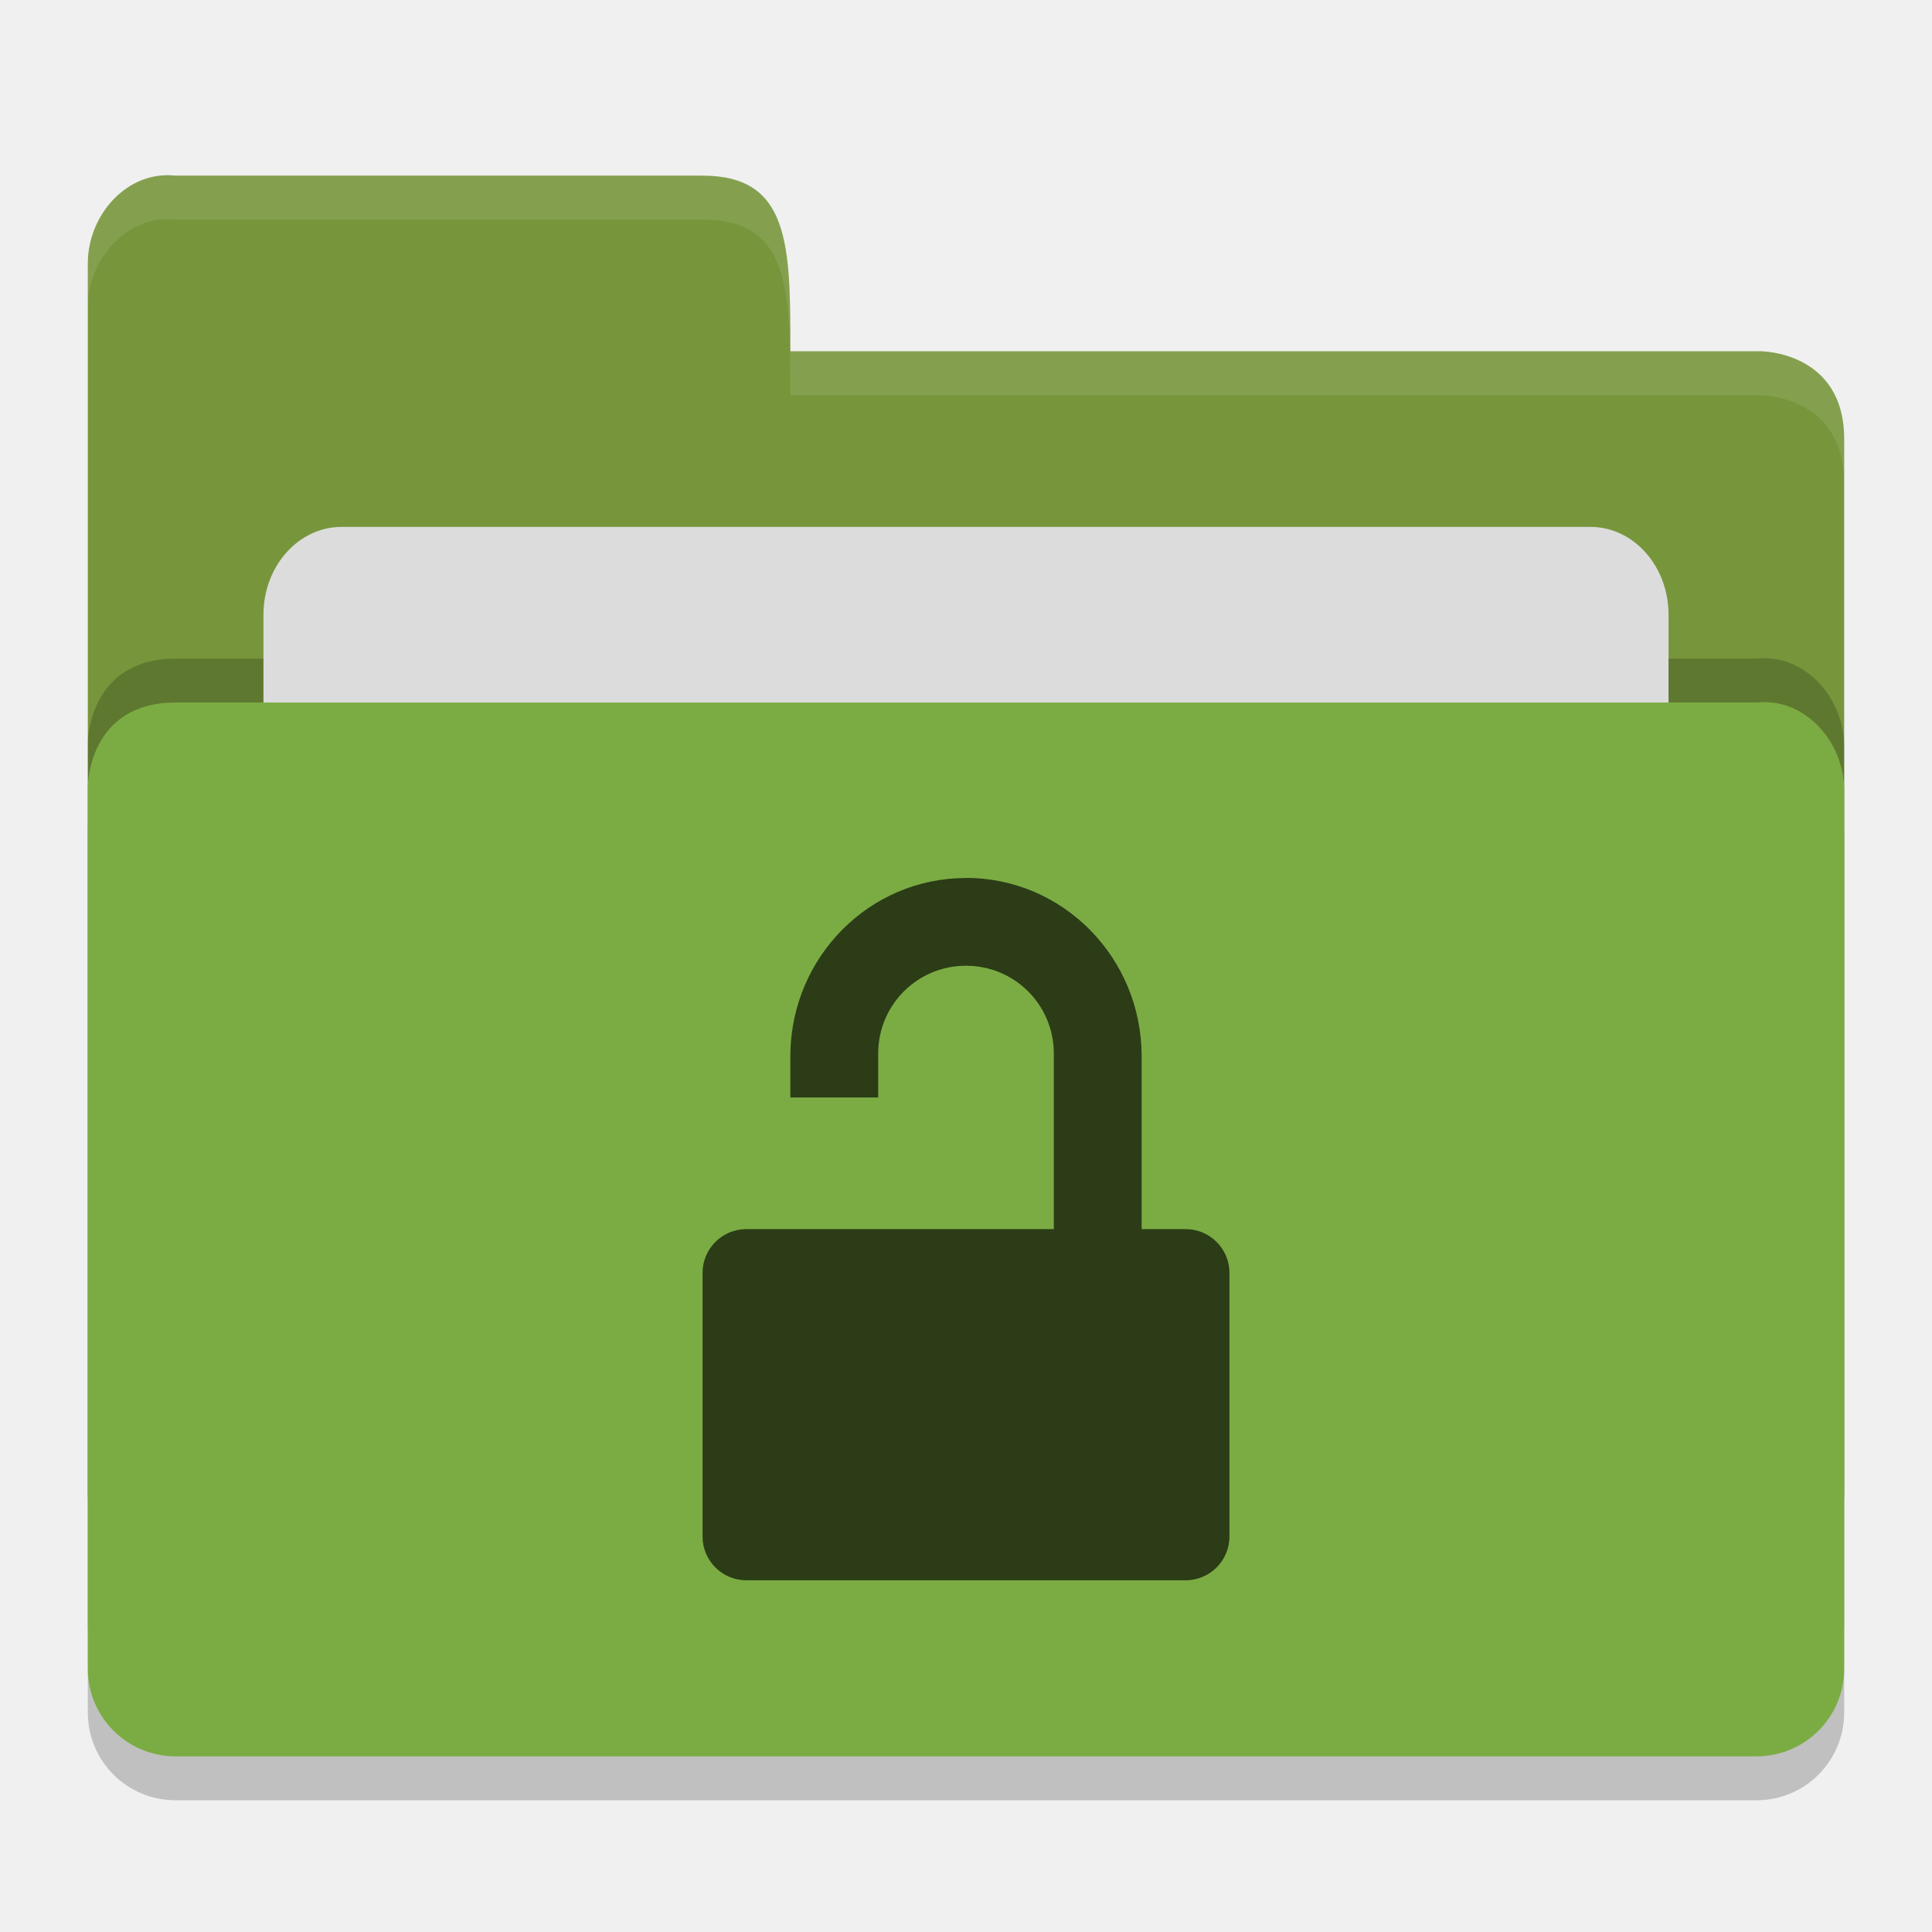
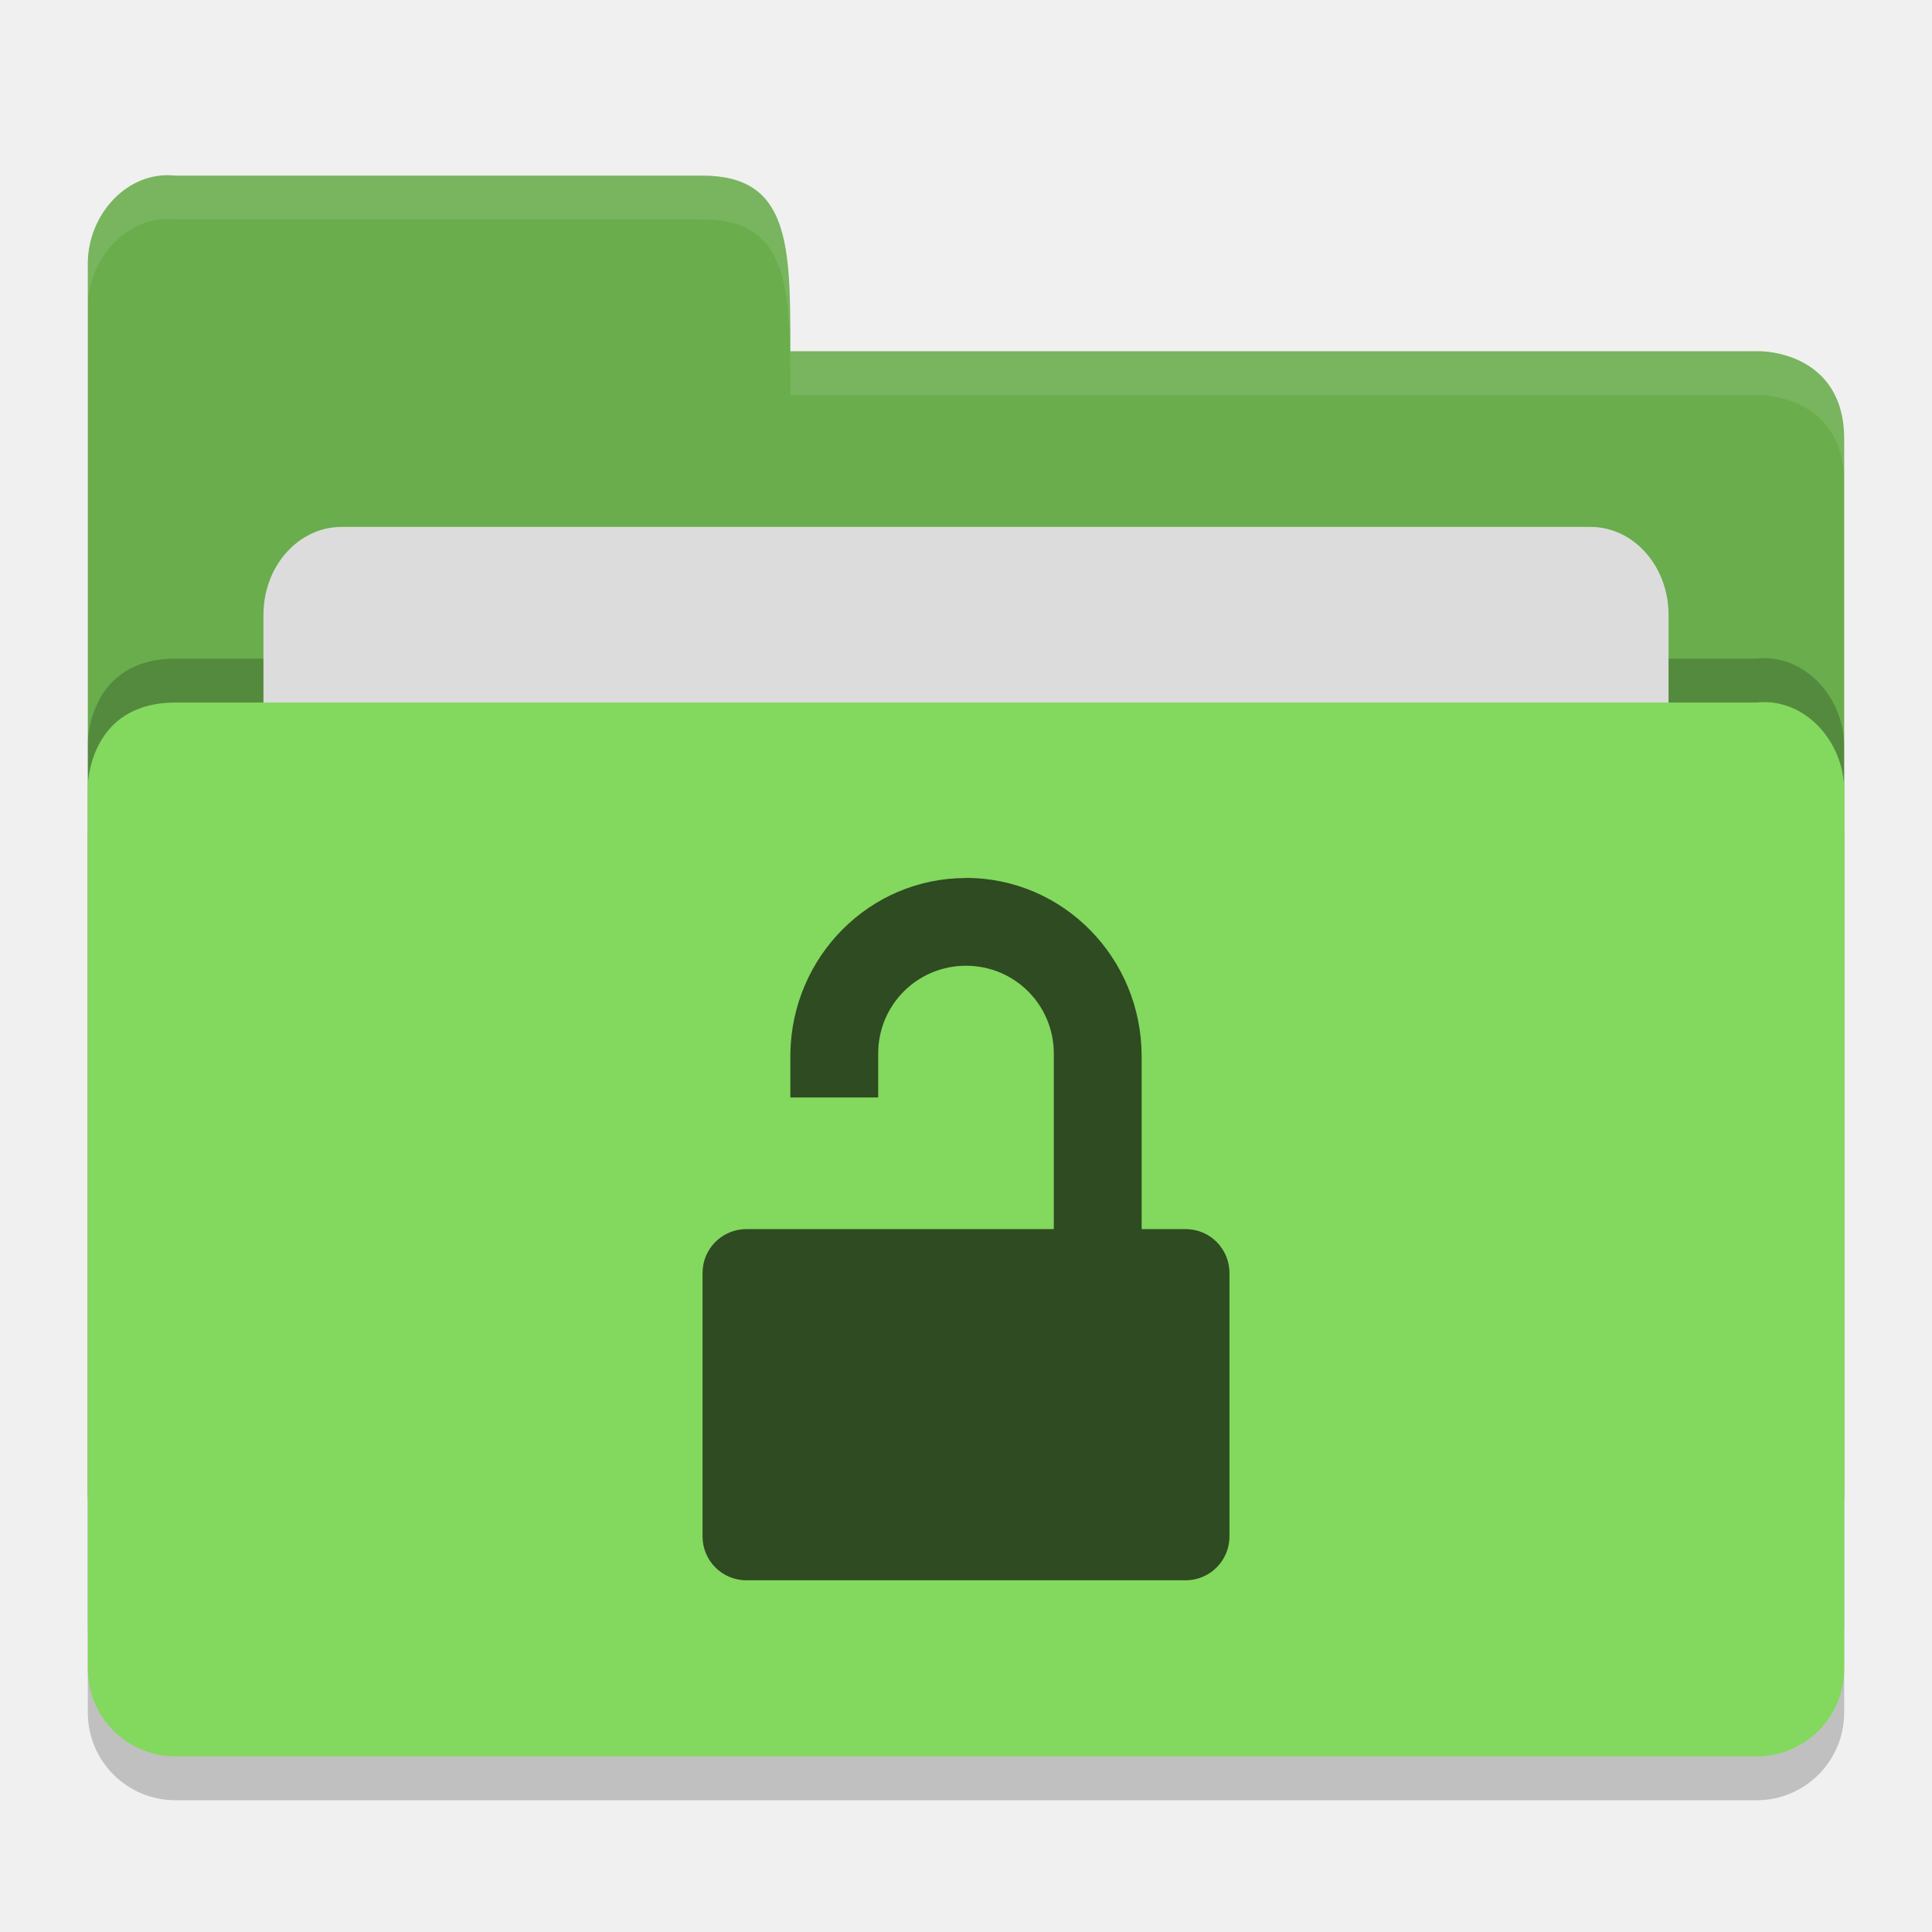
<svg xmlns="http://www.w3.org/2000/svg" height="22" width="22" version="1">
  <g>
    <path style="opacity:0.2;fill:#000000;fill-opacity:1" d="m 21,19.5 0,-10 c 0,-0.554 -0.449,-1.061 -1,-1 l -8,0 -2,0 -8,0 C 1,8.5 1,9.458 1,9.458 L 1,19.5 C 1,20.054 1.446,20.5 2,20.5 l 18,0 c 0.554,0 1,-0.446 1,-1 z" />
-     <path d="M 1,17 1,3 C 1,2.446 1.449,1.939 2,2 L 8,2 C 9,2 9,2.801 9,4 l 11.051,0 c 0,0 0.949,0 0.949,1 l 0,12 c 0,0.554 -0.446,1 -1,1 l -18,0 c -0.554,0 -1,-0.446 -1,-1 z" style="fill:#77963c;fill-opacity:1" />
+     <path d="M 1,17 1,3 C 1,2.446 1.449,1.939 2,2 L 8,2 C 9,2 9,2.801 9,4 l 11.051,0 c 0,0 0.949,0 0.949,1 l 0,12 c 0,0.554 -0.446,1 -1,1 l -18,0 c -0.554,0 -1,-0.446 -1,-1 z" style="fill:#69ad4c;fill-opacity:1" />
    <path style="opacity:0.2;fill:#000000;fill-opacity:1" d="m 21,18.5 0,-10 c 0,-0.554 -0.449,-1.061 -1,-1 l -8,0 -2,0 -8,0 C 1,7.5 1,8.458 1,8.458 L 1,18.5 C 1,19.054 1.446,19.5 2,19.5 l 18,0 c 0.554,0 1,-0.446 1,-1 z" />
    <rect style="opacity:1;fill:#dcdcdc;fill-opacity:1;" width="16" height="8" x="3" y="6" ry="1" rx=".889" />
-     <path d="m 21,19 0,-10 c 0,-0.554 -0.449,-1.061 -1,-1 l -8,0 -2,0 -8,0 C 1,8 1,8.958 1,8.958 l 0,10.042 c 0,0.554 0.446,1 1,1 l 18,0 c 0.554,0 1,-0.446 1,-1 z" style="fill:#7bac43;fill-opacity:1" />
+     <path d="m 21,19 0,-10 c 0,-0.554 -0.449,-1.061 -1,-1 l -8,0 -2,0 -8,0 C 1,8 1,8.958 1,8.958 l 0,10.042 c 0,0.554 0.446,1 1,1 l 18,0 c 0.554,0 1,-0.446 1,-1 z" style="fill:#83d85e;fill-opacity:1" />
    <path d="M 2,2 C 1.449,1.939 1,2.446 1,3 L 1,3.5 C 1,2.946 1.449,2.439 2,2.5 l 6,0 c 1,-2.3e-4 1,0.801 1,2 l 11.051,0 c 0,0 0.949,2e-5 0.949,1 L 21,5 C 21,4 20.051,4 20.051,4 L 9,4 C 9,2.801 9,2 8,2 Z" style="opacity:0.1;fill:#ffffff;fill-opacity:1" />
  </g>
  <path style="color:#000000;opacity:0.65" d="m 11,9.998 c -1.098,0 -1.983,0.894 -2,1.999 l 0,0.5 1,0 0,-0.5 c 0,-0.554 0.446,-1 1,-1 0.554,0 1,0.446 1,1 l 0,1.999 -3.5,0 c -0.277,0 -0.5,0.223 -0.5,0.5 l 0,2.999 c 0,0.277 0.223,0.5 0.5,0.5 l 5,0 c 0.277,0 0.5,-0.223 0.5,-0.5 l 0,-2.999 c 0,-0.277 -0.223,-0.5 -0.5,-0.5 l -0.5,0 0,-1.968 c 0,-1.12 -0.892,-2.031 -2,-2.031 z" />
</svg>
